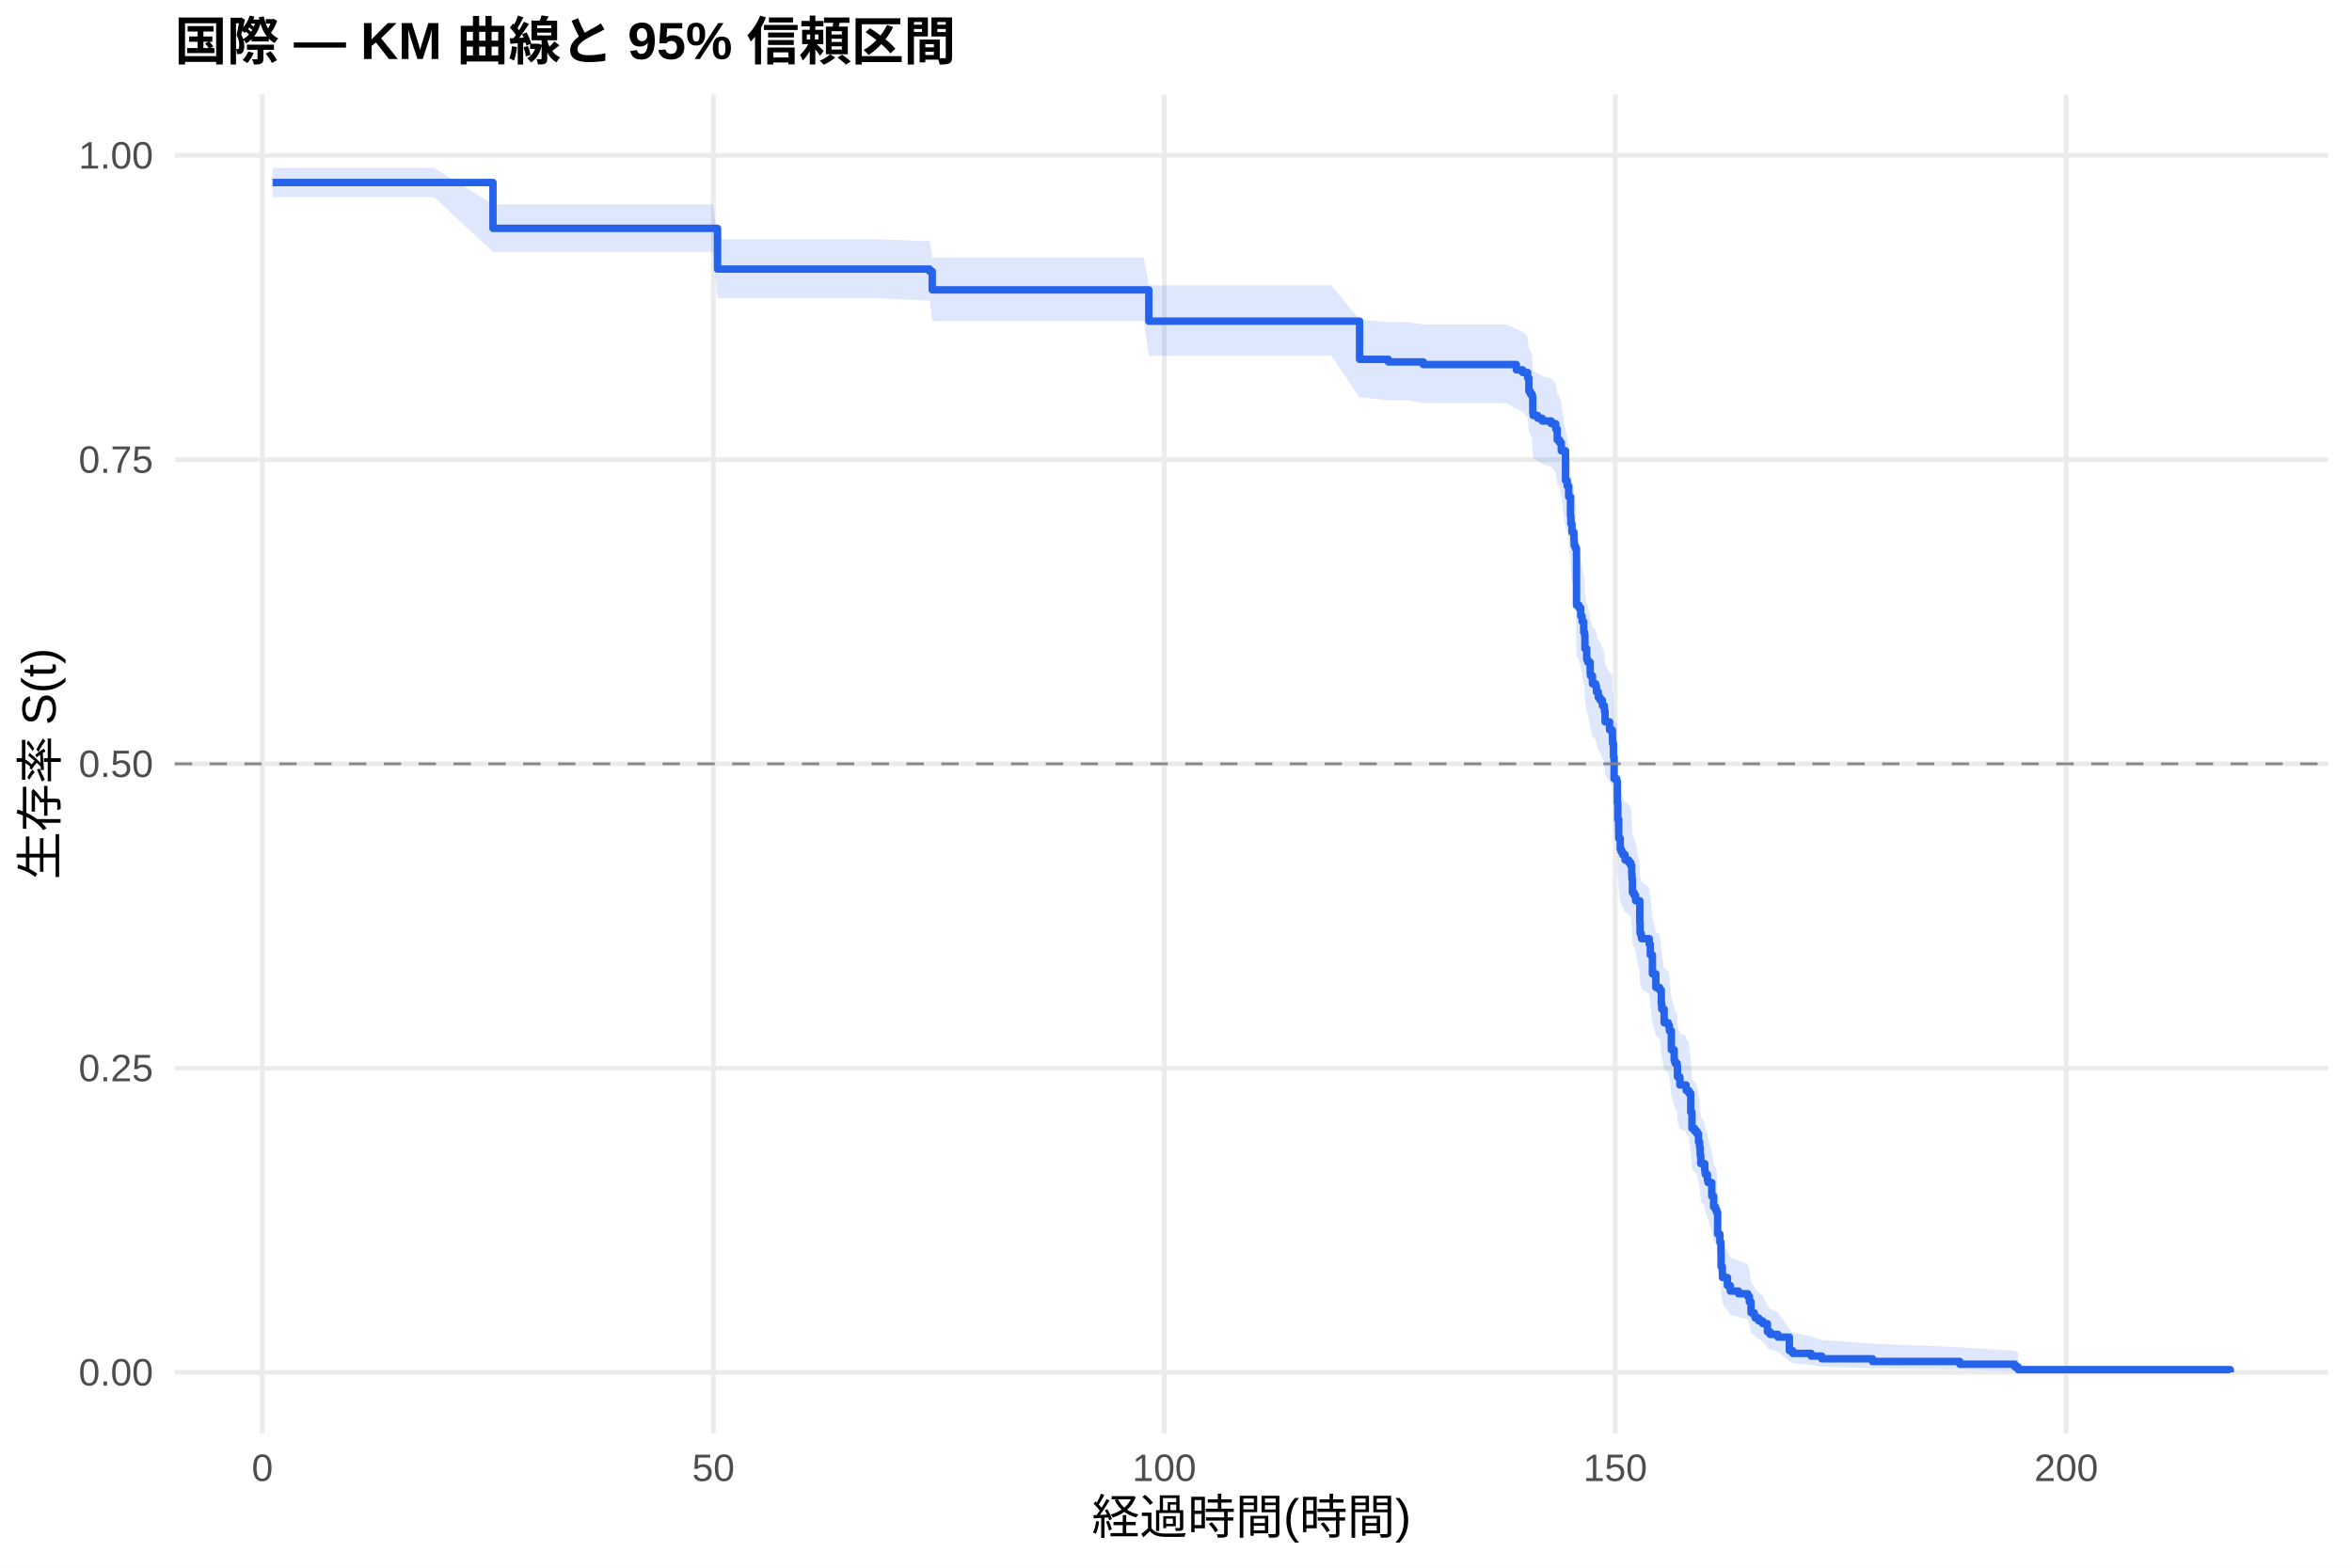
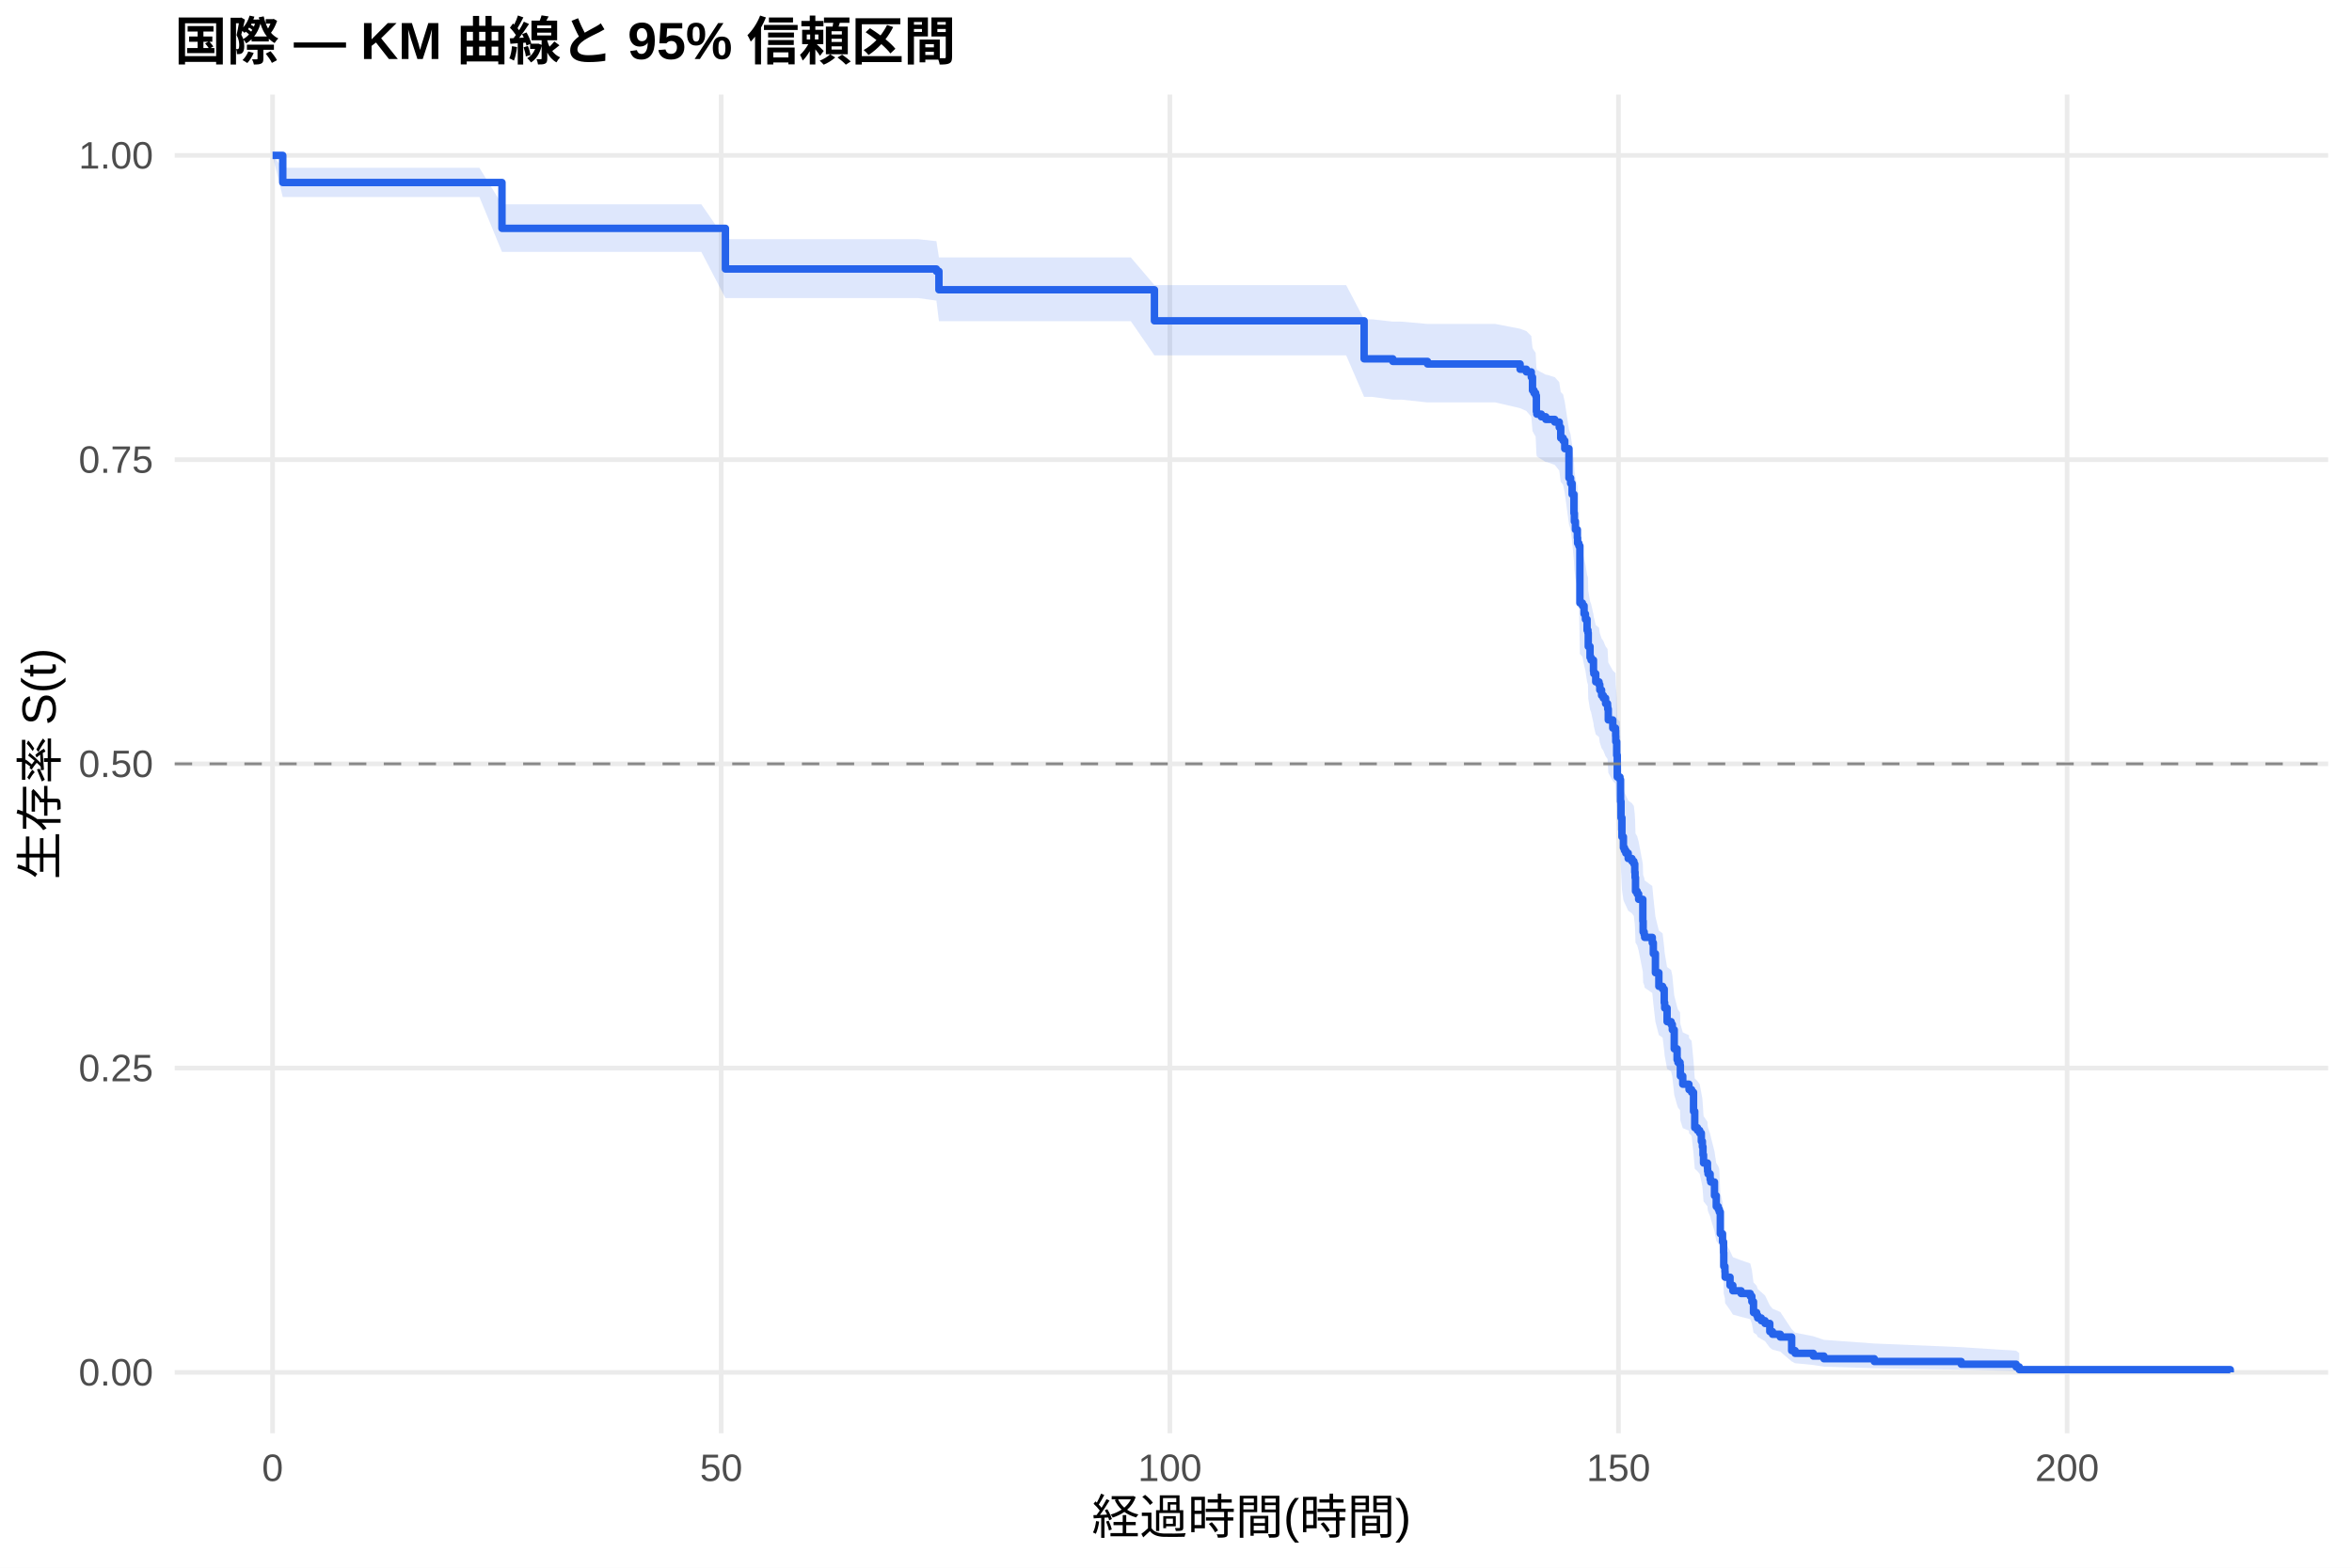
<svg xmlns="http://www.w3.org/2000/svg" width="540.00pt" height="360.00pt" viewBox="0 0 540.00 360.00">
  <g class="svglite">
    <defs>
      <style type="text/css">
    .svglite line, .svglite polyline, .svglite polygon, .svglite path, .svglite rect, .svglite circle {
      fill: none;
      stroke: #000000;
      stroke-linecap: round;
      stroke-linejoin: round;
      stroke-miterlimit: 10.00;
    }
    .svglite text {
      white-space: pre;
    }
    .svglite g.glyphgroup path {
      fill: inherit;
      stroke: none;
    }
  </style>
    </defs>
    <rect width="100%" height="100%" style="stroke: none; fill: #FFFFFF;" />
    <defs>
      <clipPath id="cpMC4wMHw1NDAuMDB8MC4wMHwzNjAuMDA=">
        <rect x="0.00" y="0.00" width="540.00" height="360.00" />
      </clipPath>
    </defs>
    <g clip-path="url(#cpMC4wMHw1NDAuMDB8MC4wMHwzNjAuMDA=)">
      <rect x="0" y="0.00" width="540.00" height="360.00" style="stroke-width: 1.07; stroke: none; fill: #FFFFFF;" />
    </g>
    <defs>
      <clipPath id="cpNDAuMTF8NTM0LjUyfDIxLjcxfDMyOS4xMg==">
        <rect x="40.11" y="21.71" width="494.41" height="307.41" />
      </clipPath>
    </defs>
    <g clip-path="url(#cpNDAuMTF8NTM0LjUyfDIxLjcxfDMyOS4xMg==)">
      <polyline points="40.11,315.14 534.52,315.14 " style="stroke-width: 1.07; stroke: #EBEBEB; stroke-linecap: butt;" />
      <polyline points="40.11,245.28 534.52,245.28 " style="stroke-width: 1.07; stroke: #EBEBEB; stroke-linecap: butt;" />
      <polyline points="40.11,175.41 534.52,175.41 " style="stroke-width: 1.07; stroke: #EBEBEB; stroke-linecap: butt;" />
      <polyline points="40.11,105.55 534.52,105.55 " style="stroke-width: 1.07; stroke: #EBEBEB; stroke-linecap: butt;" />
      <polyline points="40.11,35.68 534.52,35.68 " style="stroke-width: 1.07; stroke: #EBEBEB; stroke-linecap: butt;" />
-       <polyline points="60.24,329.12 60.24,21.71 " style="stroke-width: 1.07; stroke: #EBEBEB; stroke-linecap: butt;" />
-       <polyline points="163.78,329.12 163.78,21.71 " style="stroke-width: 1.07; stroke: #EBEBEB; stroke-linecap: butt;" />
-       <polyline points="267.31,329.12 267.31,21.71 " style="stroke-width: 1.07; stroke: #EBEBEB; stroke-linecap: butt;" />
-       <polyline points="370.85,329.12 370.85,21.71 " style="stroke-width: 1.07; stroke: #EBEBEB; stroke-linecap: butt;" />
-       <polyline points="474.39,329.12 474.39,21.71 " style="stroke-width: 1.07; stroke: #EBEBEB; stroke-linecap: butt;" />
-       <polygon points="62.58,38.54 69.83,38.54 81.94,38.54 99.65,38.54 113.18,46.92 118.60,46.92 134.75,46.92 145.45,46.92 150.87,46.92 163.71,46.92 164.74,54.93 172.96,54.93 184.72,54.93 200.88,54.93 213.44,55.39 214.03,59.13 224.83,59.13 235.04,59.13 244.64,59.13 249.99,59.13 262.62,59.13 263.76,65.53 273.39,65.53 284.40,65.53 299.69,65.53 305.69,65.53 312.15,73.42 312.46,73.42 318.77,73.96 323.12,73.96 326.78,74.50 334.10,74.50 346.00,74.50 348.14,75.61 349.59,76.16 350.73,77.27 351.01,80.06 351.11,80.06 351.35,80.63 351.73,81.20 351.91,84.62 352.01,85.20 353.05,85.77 354.08,86.35 356.15,86.92 357.19,88.07 357.53,90.38 358.08,90.96 358.46,92.70 359.43,99.10 359.81,100.28 360.16,102.62 360.57,106.74 360.67,108.52 360.91,110.29 361.36,112.07 361.43,113.26 361.71,113.85 361.95,126.41 362.54,127.01 362.92,128.82 363.23,130.02 363.61,132.44 363.81,133.04 363.88,136.07 364.30,138.50 364.54,139.10 365.09,141.53 365.16,142.14 365.61,143.97 366.37,144.58 366.54,145.80 366.95,147.02 367.37,147.63 367.89,148.86 368.33,149.47 368.37,150.08 368.51,152.54 369.54,154.38 370.16,154.99 370.20,156.22 370.23,157.45 370.44,160.53 370.58,165.48 371.20,166.10 371.34,171.06 371.44,174.80 371.65,179.17 371.99,181.67 372.23,182.30 372.55,182.92 373.10,184.18 373.96,184.80 374.41,185.43 374.62,187.32 374.69,188.58 374.79,191.72 375.17,192.36 375.51,193.62 376.48,198.68 376.55,201.22 376.79,201.85 376.89,202.49 378.65,203.76 378.90,206.31 379.38,210.77 380.17,213.98 381.04,214.62 381.42,217.83 381.52,219.11 382.07,222.34 383.00,222.98 383.28,224.28 383.73,228.81 384.38,231.41 384.59,232.06 385.07,232.71 385.14,235.32 385.69,237.28 387.11,237.93 387.14,238.59 387.73,239.24 388.18,243.84 388.46,247.80 389.08,248.47 389.59,249.13 389.97,251.12 390.22,252.45 390.35,254.44 390.49,256.45 391.39,257.78 391.42,258.45 391.53,259.13 392.01,260.47 392.15,261.14 393.01,264.51 393.43,267.22 393.87,267.90 394.12,268.58 394.36,274.06 394.88,276.13 395.12,278.90 395.15,282.39 395.43,283.80 395.46,285.21 396.60,287.34 397.26,288.77 399.15,289.49 401.26,290.20 401.64,291.65 402.02,294.57 402.74,295.30 402.99,296.04 403.81,296.78 404.68,297.53 405.78,299.79 406.40,300.55 408.20,301.32 410.82,305.25 411.61,306.06 415.82,306.88 418.28,307.70 429.91,308.54 449.96,309.38 462.62,310.18 463.35,310.73 463.35,315.05 462.62,314.83 449.96,314.54 429.91,314.20 418.28,313.84 415.82,313.46 411.61,313.05 410.82,312.64 408.20,310.41 406.40,309.94 405.78,309.46 404.68,308.02 403.81,307.52 402.99,307.03 402.74,306.53 402.02,306.03 401.64,303.99 401.26,302.96 399.15,302.44 397.26,301.92 396.60,300.87 395.46,299.29 395.43,298.22 395.15,297.15 395.12,294.45 394.88,292.26 394.36,290.61 394.12,286.18 393.87,285.62 393.43,285.06 393.01,282.81 392.15,279.99 392.01,279.42 391.53,278.29 391.42,277.72 391.39,277.15 390.49,276.01 390.35,274.29 390.22,272.57 389.97,271.42 389.59,269.69 389.08,269.12 388.46,268.54 388.18,265.06 387.73,260.99 387.14,260.40 387.11,259.82 385.69,259.23 385.14,257.48 385.07,255.13 384.59,254.54 384.38,253.95 383.73,251.59 383.28,247.45 383.00,246.27 382.07,245.67 381.52,242.70 381.42,241.51 381.04,238.52 380.17,237.92 379.38,234.93 378.90,230.72 378.65,228.31 376.89,227.10 376.79,226.50 376.55,225.89 376.48,223.47 375.51,218.62 375.17,217.40 374.79,216.79 374.69,213.75 374.62,212.53 374.41,210.69 373.96,210.08 373.10,209.47 372.55,208.24 372.23,207.63 371.99,207.02 371.65,204.56 371.44,200.26 371.34,196.56 371.20,191.61 370.58,190.99 370.44,186.02 370.23,182.90 370.20,181.65 370.16,180.40 369.54,179.78 368.51,177.90 368.37,175.40 368.33,174.77 367.89,174.14 367.37,172.89 366.95,172.26 366.54,171.00 366.37,169.75 365.61,169.12 365.16,167.23 365.09,166.59 364.54,164.07 364.30,163.44 363.88,160.91 363.81,157.74 363.61,157.10 363.23,154.56 362.92,153.29 362.54,151.37 361.95,150.74 361.71,137.27 361.43,136.62 361.36,135.33 360.91,133.39 360.67,131.45 360.57,129.50 360.16,124.95 359.81,122.34 359.43,121.03 358.46,113.80 358.08,111.82 357.53,111.16 357.19,108.51 356.15,107.19 354.08,106.52 353.05,105.86 352.01,105.19 351.91,104.52 351.73,100.51 351.35,99.84 351.11,99.17 351.01,99.17 350.73,95.88 349.59,94.56 348.14,93.90 346.00,92.57 334.10,92.57 326.78,92.57 323.12,91.92 318.77,91.92 312.46,91.28 312.15,91.28 305.69,81.71 299.69,81.71 284.40,81.71 273.39,81.71 263.76,81.71 262.62,73.77 249.99,73.77 244.64,73.77 235.04,73.77 224.83,73.77 214.03,73.77 213.44,69.05 200.88,68.46 184.72,68.46 172.96,68.46 164.74,68.46 163.71,57.85 150.87,57.85 145.45,57.85 134.75,57.85 118.60,57.85 113.18,57.85 99.65,45.24 81.94,45.24 69.83,45.24 62.58,45.24 " style="stroke-width: 0.00; stroke: none; stroke-linecap: butt; fill: #2563EB; fill-opacity: 0.15;" />
-       <polyline points="62.58,38.54 69.83,38.54 81.94,38.54 99.65,38.54 113.18,46.92 118.60,46.92 134.75,46.92 145.45,46.92 150.87,46.92 163.71,46.92 164.74,54.93 172.96,54.93 184.72,54.93 200.88,54.93 213.44,55.39 214.03,59.13 224.83,59.13 235.04,59.13 244.64,59.13 249.99,59.13 262.62,59.13 263.76,65.53 273.39,65.53 284.40,65.53 299.69,65.53 305.69,65.53 312.15,73.42 312.46,73.42 318.77,73.96 323.12,73.96 326.78,74.50 334.10,74.50 346.00,74.50 348.14,75.61 349.59,76.16 350.73,77.27 351.01,80.06 351.11,80.06 351.35,80.63 351.73,81.20 351.91,84.62 352.01,85.20 353.05,85.77 354.08,86.35 356.15,86.92 357.19,88.07 357.53,90.38 358.08,90.96 358.46,92.70 359.43,99.10 359.81,100.28 360.16,102.62 360.57,106.74 360.67,108.52 360.91,110.29 361.36,112.07 361.43,113.26 361.71,113.85 361.95,126.41 362.54,127.01 362.92,128.82 363.23,130.02 363.61,132.44 363.81,133.04 363.88,136.07 364.30,138.50 364.54,139.10 365.09,141.53 365.16,142.14 365.61,143.97 366.37,144.58 366.54,145.80 366.95,147.02 367.37,147.63 367.89,148.86 368.33,149.47 368.37,150.08 368.51,152.54 369.54,154.38 370.16,154.99 370.20,156.22 370.23,157.45 370.44,160.53 370.58,165.48 371.20,166.10 371.34,171.06 371.44,174.80 371.65,179.17 371.99,181.67 372.23,182.30 372.55,182.92 373.10,184.18 373.96,184.80 374.41,185.43 374.62,187.32 374.69,188.58 374.79,191.72 375.17,192.36 375.51,193.62 376.48,198.68 376.55,201.22 376.79,201.85 376.89,202.49 378.65,203.76 378.90,206.31 379.38,210.77 380.17,213.98 381.04,214.62 381.42,217.83 381.52,219.11 382.07,222.34 383.00,222.98 383.28,224.28 383.73,228.81 384.38,231.41 384.59,232.06 385.07,232.71 385.14,235.32 385.69,237.28 387.11,237.93 387.14,238.59 387.73,239.24 388.18,243.84 388.46,247.80 389.08,248.47 389.59,249.13 389.97,251.12 390.22,252.45 390.35,254.44 390.49,256.45 391.39,257.78 391.42,258.45 391.53,259.13 392.01,260.47 392.15,261.14 393.01,264.51 393.43,267.22 393.87,267.90 394.12,268.58 394.36,274.06 394.88,276.13 395.12,278.90 395.15,282.39 395.43,283.80 395.46,285.21 396.60,287.34 397.26,288.77 399.15,289.49 401.26,290.20 401.64,291.65 402.02,294.57 402.74,295.30 402.99,296.04 403.81,296.78 404.68,297.53 405.78,299.79 406.40,300.55 408.20,301.32 410.82,305.25 411.61,306.06 415.82,306.88 418.28,307.70 429.91,308.54 449.96,309.38 462.62,310.18 463.35,310.73 " style="stroke-width: 1.07; stroke: none; stroke-linecap: butt;" />
-       <polyline points="463.35,315.05 462.62,314.83 449.96,314.54 429.91,314.20 418.28,313.84 415.82,313.46 411.61,313.05 410.82,312.64 408.20,310.41 406.40,309.94 405.78,309.46 404.68,308.02 403.81,307.52 402.99,307.03 402.74,306.53 402.02,306.03 401.64,303.99 401.26,302.96 399.15,302.44 397.26,301.92 396.60,300.87 395.46,299.29 395.43,298.22 395.15,297.15 395.12,294.45 394.88,292.26 394.36,290.61 394.12,286.18 393.87,285.62 393.43,285.06 393.01,282.81 392.15,279.99 392.01,279.42 391.53,278.29 391.42,277.72 391.39,277.15 390.49,276.01 390.35,274.29 390.22,272.57 389.97,271.42 389.59,269.69 389.08,269.12 388.46,268.54 388.18,265.06 387.73,260.99 387.14,260.40 387.11,259.82 385.69,259.23 385.14,257.48 385.07,255.13 384.59,254.54 384.38,253.95 383.73,251.59 383.28,247.45 383.00,246.27 382.07,245.67 381.52,242.70 381.42,241.51 381.04,238.52 380.17,237.92 379.38,234.93 378.90,230.72 378.65,228.31 376.89,227.10 376.79,226.50 376.55,225.89 376.48,223.47 375.51,218.62 375.17,217.40 374.79,216.79 374.69,213.75 374.62,212.53 374.41,210.69 373.96,210.08 373.10,209.47 372.55,208.24 372.23,207.63 371.99,207.02 371.65,204.56 371.44,200.26 371.34,196.56 371.20,191.61 370.58,190.99 370.44,186.02 370.23,182.90 370.20,181.65 370.16,180.40 369.54,179.78 368.51,177.90 368.37,175.40 368.33,174.77 367.89,174.14 367.37,172.89 366.95,172.26 366.54,171.00 366.37,169.75 365.61,169.12 365.16,167.23 365.09,166.59 364.54,164.07 364.30,163.44 363.88,160.91 363.81,157.74 363.61,157.10 363.23,154.56 362.92,153.29 362.54,151.37 361.95,150.74 361.71,137.27 361.43,136.62 361.36,135.33 360.91,133.39 360.67,131.45 360.57,129.50 360.16,124.95 359.81,122.34 359.43,121.03 358.46,113.80 358.08,111.82 357.53,111.16 357.19,108.51 356.15,107.19 354.08,106.52 353.05,105.86 352.01,105.19 351.91,104.52 351.73,100.51 351.35,99.84 351.11,99.17 351.01,99.17 350.73,95.88 349.59,94.56 348.14,93.90 346.00,92.57 334.10,92.57 326.78,92.57 323.12,91.92 318.77,91.92 312.46,91.28 312.15,91.28 305.69,81.71 299.69,81.71 284.40,81.71 273.39,81.71 263.76,81.71 262.62,73.77 249.99,73.77 244.64,73.77 235.04,73.77 224.83,73.77 214.03,73.77 213.44,69.05 200.88,68.46 184.72,68.46 172.96,68.46 164.74,68.46 163.71,57.85 150.87,57.85 145.45,57.85 134.75,57.85 118.60,57.85 113.18,57.85 99.65,45.24 81.94,45.24 69.83,45.24 62.58,45.24 " style="stroke-width: 1.07; stroke: none; stroke-linecap: butt;" />
-       <polyline points="62.58,41.91 69.83,41.91 69.83,41.91 81.94,41.91 81.94,41.91 99.65,41.91 99.65,41.91 113.18,41.91 113.18,52.44 118.60,52.44 118.60,52.44 134.75,52.44 134.75,52.44 145.45,52.44 145.45,52.44 150.87,52.44 150.87,52.44 163.71,52.44 163.71,52.44 164.74,52.44 164.74,61.79 172.96,61.79 172.96,61.79 184.72,61.79 184.72,61.79 200.88,61.79 200.88,61.79 213.44,61.79 213.44,62.32 214.03,62.32 214.03,66.56 224.83,66.56 224.83,66.56 235.04,66.56 235.04,66.56 244.64,66.56 244.64,66.56 249.99,66.56 249.99,66.56 262.62,66.56 262.62,66.56 263.76,66.56 263.76,73.75 273.39,73.75 273.39,73.75 284.40,73.75 284.40,73.75 299.69,73.75 299.69,73.75 305.69,73.75 305.69,73.75 312.15,73.75 312.15,82.52 312.46,82.52 312.46,82.52 318.77,82.52 318.77,83.11 323.12,83.11 323.12,83.11 326.78,83.11 326.78,83.71 334.10,83.71 334.10,83.71 346.00,83.71 346.00,83.71 348.14,83.71 348.14,84.93 349.59,84.93 349.59,85.54 350.73,85.54 350.73,86.77 351.01,86.77 351.01,89.82 351.11,89.82 351.11,89.82 351.35,89.82 351.35,90.44 351.73,90.44 351.73,91.06 351.91,91.06 351.91,94.80 352.01,94.80 352.01,95.42 353.05,95.42 353.05,96.04 354.08,96.04 354.08,96.67 356.15,96.67 356.15,97.29 357.19,97.29 357.19,98.53 357.53,98.53 357.53,101.02 358.08,101.02 358.08,101.65 358.46,101.65 358.46,103.51 359.43,103.51 359.43,110.36 359.81,110.36 359.81,111.60 360.16,111.60 360.16,114.09 360.57,114.09 360.57,118.45 360.67,118.45 360.67,120.32 360.91,120.32 360.91,122.19 361.36,122.19 361.36,124.05 361.43,124.05 361.43,125.30 361.71,125.30 361.71,125.92 361.95,125.92 361.95,138.99 362.54,138.99 362.54,139.61 362.92,139.61 362.92,141.48 363.23,141.48 363.23,142.73 363.61,142.73 363.61,145.22 363.81,145.22 363.81,145.84 363.88,145.84 363.88,148.95 364.30,148.95 364.30,151.44 364.54,151.44 364.54,152.06 365.09,152.06 365.09,154.55 365.16,154.55 365.16,155.18 365.61,155.18 365.61,157.04 366.37,157.04 366.37,157.67 366.54,157.67 366.54,158.91 366.95,158.91 366.95,160.15 367.37,160.15 367.37,160.78 367.89,160.78 367.89,162.02 368.33,162.02 368.33,162.64 368.37,162.64 368.37,163.27 368.51,163.27 368.51,165.76 369.54,165.76 369.54,167.62 370.16,167.62 370.16,168.25 370.20,168.25 370.20,169.49 370.23,169.49 370.23,170.74 370.44,170.74 370.44,173.85 370.58,173.85 370.58,178.83 371.20,178.83 371.20,179.45 371.34,179.45 371.34,184.43 371.44,184.43 371.44,188.16 371.65,188.16 371.65,192.52 371.99,192.52 371.99,195.01 372.23,195.01 372.23,195.63 372.55,195.63 372.55,196.26 373.10,196.26 373.10,197.50 373.96,197.50 373.96,198.12 374.41,198.12 374.41,198.75 374.62,198.75 374.62,200.61 374.69,200.61 374.69,201.86 374.79,201.86 374.79,204.97 375.17,204.97 375.17,205.59 375.51,205.59 375.51,206.84 376.48,206.84 376.48,211.82 376.55,211.82 376.55,214.31 376.79,214.31 376.79,214.93 376.89,214.93 376.89,215.55 378.65,215.55 378.65,216.80 378.90,216.80 378.90,219.29 379.38,219.29 379.38,223.64 380.17,223.64 380.17,226.76 381.04,226.76 381.04,227.38 381.42,227.38 381.42,230.49 381.52,230.49 381.52,231.74 382.07,231.74 382.07,234.85 383.00,234.85 383.00,235.47 383.28,235.47 383.28,236.72 383.73,236.72 383.73,241.07 384.38,241.07 384.38,243.56 384.59,243.56 384.59,244.18 385.07,244.18 385.07,244.81 385.14,244.81 385.14,247.30 385.69,247.30 385.69,249.16 387.11,249.16 387.11,249.79 387.14,249.79 387.14,250.41 387.73,250.41 387.73,251.03 388.18,251.03 388.18,255.39 388.46,255.39 388.46,259.12 389.08,259.12 389.08,259.75 389.59,259.75 389.59,260.37 389.97,260.37 389.97,262.24 390.22,262.24 390.22,263.48 390.35,263.48 390.35,265.35 390.49,265.35 390.49,267.21 391.39,267.21 391.39,268.46 391.42,268.46 391.42,269.08 391.53,269.08 391.53,269.70 392.01,269.70 392.01,270.95 392.15,270.95 392.15,271.57 393.01,271.57 393.01,274.68 393.43,274.68 393.43,277.17 393.87,277.17 393.87,277.80 394.12,277.80 394.12,278.42 394.36,278.42 394.36,283.40 394.88,283.40 394.88,285.27 395.12,285.27 395.12,287.76 395.15,287.76 395.15,290.87 395.43,290.87 395.43,292.11 395.46,292.11 395.46,293.36 396.60,293.36 396.60,295.22 397.26,295.22 397.26,296.47 399.15,296.47 399.15,297.09 401.26,297.09 401.26,297.71 401.64,297.71 401.64,298.96 402.02,298.96 402.02,301.45 402.74,301.45 402.74,302.07 402.99,302.07 402.99,302.69 403.81,302.69 403.81,303.32 404.68,303.32 404.68,303.94 405.78,303.94 405.78,305.81 406.40,305.81 406.40,306.43 408.20,306.43 408.20,307.05 410.82,307.05 410.82,310.16 411.61,310.16 411.61,310.79 415.82,310.79 415.82,311.41 418.28,311.41 418.28,312.03 429.91,312.03 429.91,312.65 449.96,312.65 449.96,313.28 462.62,313.28 462.62,313.90 463.35,313.90 463.35,314.52 512.05,314.52 512.05,315.14 " style="stroke-width: 1.71; stroke: #2563EB; stroke-linecap: butt;" />
+       <polyline points="62.58,329.12 62.58,21.71 " style="stroke-width: 1.07; stroke: #EBEBEB; stroke-linecap: butt;" />
+       <polyline points="165.58,329.12 165.58,21.71 " style="stroke-width: 1.07; stroke: #EBEBEB; stroke-linecap: butt;" />
+       <polyline points="268.59,329.12 268.59,21.71 " style="stroke-width: 1.07; stroke: #EBEBEB; stroke-linecap: butt;" />
+       <polyline points="371.59,329.12 371.59,21.71 " style="stroke-width: 1.07; stroke: #EBEBEB; stroke-linecap: butt;" />
+       <polyline points="474.59,329.12 474.59,21.71 " style="stroke-width: 1.07; stroke: #EBEBEB; stroke-linecap: butt;" />
+       <polygon points="62.58,35.68 64.92,38.54 80.40,38.54 92.45,38.54 110.07,38.54 115.25,46.92 128.92,46.92 144.98,46.92 155.63,46.92 161.02,46.92 166.55,54.92 173.79,54.92 182.99,54.92 194.70,54.92 210.77,54.92 214.99,55.38 215.57,59.11 234.60,59.11 244.76,59.11 254.30,59.11 259.62,59.11 265.05,65.47 272.19,65.47 282.90,65.47 293.86,65.47 309.07,65.47 313.19,73.32 315.04,73.32 319.78,73.86 321.77,73.86 327.74,74.39 332.38,74.39 343.30,74.39 349.00,75.49 350.44,76.04 351.57,77.15 351.85,79.91 352.19,80.47 352.57,81.02 352.74,84.37 352.84,84.93 353.87,85.49 354.90,86.05 355.14,86.05 356.96,86.62 357.99,87.75 358.33,90.02 358.88,90.59 359.26,92.30 360.22,98.59 360.60,99.77 360.94,102.12 361.36,106.24 361.46,108.02 361.70,109.79 362.15,111.58 362.21,112.76 362.49,113.36 362.73,125.94 363.31,126.54 363.69,128.35 364.00,129.56 364.38,131.98 364.58,132.58 364.65,135.62 365.06,138.05 365.30,138.66 365.85,141.09 365.92,141.70 366.37,143.53 367.12,144.14 367.30,145.37 367.71,146.59 368.12,147.20 368.63,148.43 369.08,149.04 369.12,149.66 369.25,152.12 370.28,153.96 370.90,154.58 370.94,155.81 370.97,157.04 371.18,160.13 371.31,165.09 371.93,165.71 372.07,170.68 372.17,174.43 372.38,178.81 372.72,181.32 372.96,181.94 373.27,182.57 373.82,183.83 374.68,184.46 375.12,185.09 375.33,186.98 375.40,188.24 375.50,191.39 375.88,192.03 376.22,193.29 377.18,198.37 377.25,200.91 377.49,201.55 377.60,202.18 379.35,203.46 379.59,206.01 380.07,210.49 380.86,213.70 381.72,214.34 382.09,217.56 382.20,218.85 382.75,222.08 383.67,222.73 383.95,224.03 384.39,228.57 385.05,231.18 385.25,231.83 385.73,232.48 385.80,235.10 386.35,237.07 387.76,237.72 387.79,238.38 388.38,239.03 388.82,243.65 389.10,247.62 389.72,248.28 390.23,248.94 390.61,250.94 390.85,252.27 390.99,254.27 391.12,256.28 392.02,257.62 392.05,258.30 392.15,258.97 392.63,260.32 392.77,260.99 393.63,264.37 394.04,267.09 394.49,267.77 394.73,268.45 394.97,273.94 395.48,276.02 395.72,278.80 395.76,282.30 396.03,283.71 396.07,285.12 397.20,287.26 397.85,288.69 399.74,289.41 401.84,290.13 402.21,291.58 402.59,294.51 403.31,295.25 403.55,295.99 404.38,296.73 405.23,297.48 406.33,299.75 406.95,300.51 408.74,301.28 411.35,305.22 412.14,306.03 416.32,306.85 418.76,307.68 430.33,308.52 450.28,309.36 462.88,310.17 463.60,310.72 463.60,315.05 462.88,314.83 450.28,314.54 430.33,314.20 418.76,313.84 416.32,313.45 412.14,313.05 411.35,312.63 408.74,310.39 406.95,309.92 406.33,309.45 405.23,307.99 404.38,307.50 403.55,307.00 403.31,306.50 402.59,306.00 402.21,303.96 401.84,302.93 399.74,302.40 397.85,301.88 397.20,300.83 396.07,299.24 396.03,298.17 395.76,297.09 395.72,294.38 395.48,292.19 394.97,290.54 394.73,286.09 394.49,285.53 394.04,284.96 393.63,282.71 392.77,279.88 392.63,279.31 392.15,278.17 392.05,277.60 392.02,277.03 391.12,275.89 390.99,274.17 390.85,272.44 390.61,271.29 390.23,269.55 389.72,268.97 389.10,268.39 388.82,264.91 388.38,260.82 387.79,260.23 387.76,259.65 386.35,259.06 385.80,257.30 385.73,254.94 385.25,254.35 385.05,253.76 384.39,251.39 383.95,247.24 383.67,246.05 382.75,245.45 382.20,242.47 382.09,241.27 381.72,238.28 380.86,237.68 380.07,234.67 379.59,230.45 379.35,228.03 377.60,226.82 377.49,226.21 377.25,225.61 377.18,223.18 376.22,218.31 375.88,217.09 375.50,216.48 375.40,213.42 375.33,212.19 375.12,210.36 374.68,209.74 373.82,209.13 373.27,207.90 372.96,207.28 372.72,206.67 372.38,204.20 372.17,199.88 372.07,196.17 371.93,191.20 371.31,190.58 371.18,185.59 370.97,182.46 370.94,181.21 370.90,179.96 370.28,179.33 369.25,177.45 369.12,174.93 369.08,174.30 368.63,173.67 368.12,172.41 367.71,171.78 367.30,170.52 367.12,169.26 366.37,168.63 365.92,166.73 365.85,166.10 365.30,163.56 365.06,162.93 364.65,160.39 364.58,157.20 364.38,156.57 364.00,154.01 363.69,152.74 363.31,150.82 362.73,150.18 362.49,136.65 362.21,136.00 362.15,134.71 361.70,132.76 361.46,130.81 361.36,128.85 360.94,124.28 360.60,121.66 360.22,120.34 359.26,113.25 358.88,111.31 358.33,110.66 357.99,108.06 356.96,106.76 355.14,106.10 354.90,106.10 353.87,105.46 352.84,104.81 352.74,104.16 352.57,100.27 352.19,99.62 351.85,98.96 351.57,95.70 350.44,94.38 349.00,93.73 343.30,92.41 332.38,92.41 327.74,92.41 321.77,91.77 319.78,91.77 315.04,91.14 313.19,91.14 309.07,81.61 293.86,81.61 282.90,81.61 272.19,81.61 265.05,81.61 259.62,73.75 254.30,73.75 244.76,73.75 234.60,73.75 215.57,73.75 214.99,69.03 210.77,68.44 194.70,68.44 182.99,68.44 173.79,68.44 166.55,68.44 161.02,57.85 155.63,57.85 144.98,57.85 128.92,57.85 115.25,57.85 110.07,45.24 92.45,45.24 80.40,45.24 64.92,45.24 62.58,35.68 " style="stroke-width: 0.00; stroke: none; stroke-linecap: butt; fill: #2563EB; fill-opacity: 0.15;" />
+       <polyline points="62.58,35.68 64.92,38.54 80.40,38.54 92.45,38.54 110.07,38.54 115.25,46.92 128.92,46.92 144.98,46.92 155.63,46.92 161.02,46.92 166.55,54.92 173.79,54.92 182.99,54.92 194.70,54.92 210.77,54.92 214.99,55.38 215.57,59.11 234.60,59.11 244.76,59.11 254.30,59.11 259.62,59.11 265.05,65.47 272.19,65.47 282.90,65.47 293.86,65.47 309.07,65.47 313.19,73.32 315.04,73.32 319.78,73.86 321.77,73.86 327.74,74.39 332.38,74.39 343.30,74.39 349.00,75.49 350.44,76.04 351.57,77.15 351.85,79.91 352.19,80.47 352.57,81.02 352.74,84.37 352.84,84.93 353.87,85.49 354.90,86.05 355.14,86.05 356.96,86.62 357.99,87.75 358.33,90.02 358.88,90.59 359.26,92.30 360.22,98.59 360.60,99.77 360.94,102.12 361.36,106.24 361.46,108.02 361.70,109.79 362.15,111.58 362.21,112.76 362.49,113.36 362.73,125.94 363.31,126.54 363.69,128.35 364.00,129.56 364.38,131.98 364.58,132.58 364.65,135.62 365.06,138.05 365.30,138.66 365.85,141.09 365.92,141.70 366.37,143.53 367.12,144.14 367.30,145.37 367.71,146.59 368.12,147.20 368.63,148.43 369.08,149.04 369.12,149.66 369.25,152.12 370.28,153.96 370.90,154.58 370.94,155.81 370.97,157.04 371.18,160.13 371.31,165.09 371.93,165.71 372.07,170.68 372.17,174.43 372.38,178.81 372.72,181.32 372.96,181.94 373.27,182.57 373.82,183.83 374.68,184.46 375.12,185.09 375.33,186.98 375.40,188.24 375.50,191.39 375.88,192.03 376.22,193.29 377.18,198.37 377.25,200.91 377.49,201.55 377.60,202.18 379.35,203.46 379.59,206.01 380.07,210.49 380.86,213.70 381.72,214.34 382.09,217.56 382.20,218.85 382.75,222.08 383.67,222.73 383.95,224.03 384.39,228.57 385.05,231.18 385.25,231.83 385.73,232.48 385.80,235.10 386.35,237.07 387.76,237.72 387.79,238.38 388.38,239.03 388.82,243.65 389.10,247.62 389.72,248.28 390.23,248.94 390.61,250.94 390.85,252.27 390.99,254.27 391.12,256.28 392.02,257.62 392.05,258.30 392.15,258.97 392.63,260.32 392.77,260.99 393.63,264.37 394.04,267.09 394.49,267.77 394.73,268.45 394.97,273.94 395.48,276.02 395.72,278.80 395.76,282.30 396.03,283.71 396.07,285.12 397.20,287.26 397.85,288.69 399.74,289.41 401.84,290.13 402.21,291.58 402.59,294.51 403.31,295.25 403.55,295.99 404.38,296.73 405.23,297.48 406.33,299.75 406.95,300.51 408.74,301.28 411.35,305.22 412.14,306.03 416.32,306.85 418.76,307.68 430.33,308.52 450.28,309.36 462.88,310.17 463.60,310.72 " style="stroke-width: 1.07; stroke: none; stroke-linecap: butt;" />
+       <polyline points="463.60,315.05 462.88,314.83 450.28,314.54 430.33,314.20 418.76,313.84 416.32,313.45 412.14,313.05 411.35,312.63 408.74,310.39 406.95,309.92 406.33,309.45 405.23,307.99 404.38,307.50 403.55,307.00 403.31,306.50 402.59,306.00 402.21,303.96 401.84,302.93 399.74,302.40 397.85,301.88 397.20,300.83 396.07,299.24 396.03,298.17 395.76,297.09 395.72,294.38 395.48,292.19 394.97,290.54 394.73,286.09 394.49,285.53 394.04,284.96 393.63,282.71 392.77,279.88 392.63,279.31 392.15,278.17 392.05,277.60 392.02,277.03 391.12,275.89 390.99,274.17 390.85,272.44 390.61,271.29 390.23,269.55 389.72,268.97 389.10,268.39 388.82,264.91 388.38,260.82 387.79,260.23 387.76,259.65 386.35,259.06 385.80,257.30 385.73,254.94 385.25,254.35 385.05,253.76 384.39,251.39 383.95,247.24 383.67,246.05 382.75,245.45 382.20,242.47 382.09,241.27 381.72,238.28 380.86,237.68 380.07,234.67 379.59,230.45 379.35,228.03 377.60,226.82 377.49,226.21 377.25,225.61 377.18,223.18 376.22,218.31 375.88,217.09 375.50,216.48 375.40,213.42 375.33,212.19 375.12,210.36 374.68,209.74 373.82,209.13 373.27,207.90 372.96,207.28 372.72,206.67 372.38,204.20 372.17,199.88 372.07,196.17 371.93,191.20 371.31,190.58 371.18,185.59 370.97,182.46 370.94,181.21 370.90,179.96 370.28,179.33 369.25,177.45 369.12,174.93 369.08,174.30 368.63,173.67 368.12,172.41 367.71,171.78 367.30,170.52 367.12,169.26 366.37,168.63 365.92,166.73 365.85,166.10 365.30,163.56 365.06,162.93 364.65,160.39 364.58,157.20 364.38,156.57 364.00,154.01 363.69,152.74 363.31,150.82 362.73,150.18 362.49,136.65 362.21,136.00 362.15,134.71 361.70,132.76 361.46,130.81 361.36,128.85 360.94,124.28 360.60,121.66 360.22,120.34 359.26,113.25 358.88,111.31 358.33,110.66 357.99,108.06 356.96,106.76 355.14,106.10 354.90,106.10 353.87,105.46 352.84,104.81 352.74,104.16 352.57,100.27 352.19,99.62 351.85,98.96 351.57,95.70 350.44,94.38 349.00,93.73 343.30,92.41 332.38,92.41 327.74,92.41 321.77,91.77 319.78,91.77 315.04,91.14 313.19,91.14 309.07,81.61 293.86,81.61 282.90,81.61 272.19,81.61 265.05,81.61 259.62,73.75 254.30,73.75 244.76,73.75 234.60,73.75 215.57,73.75 214.99,69.03 210.77,68.44 194.70,68.44 182.99,68.44 173.79,68.44 166.55,68.44 161.02,57.85 155.63,57.85 144.98,57.85 128.92,57.85 115.25,57.85 110.07,45.24 92.45,45.24 80.40,45.24 64.92,45.24 62.58,35.68 " style="stroke-width: 1.07; stroke: none; stroke-linecap: butt;" />
+       <polyline points="62.58,35.68 64.92,35.68 64.92,41.91 80.40,41.91 80.40,41.91 92.45,41.91 92.45,41.91 110.07,41.91 110.07,41.91 115.25,41.91 115.25,52.44 128.92,52.44 128.92,52.44 144.98,52.44 144.98,52.44 155.63,52.44 155.63,52.44 161.02,52.44 161.02,52.44 166.55,52.44 166.55,61.77 173.79,61.77 173.79,61.77 182.99,61.77 182.99,61.77 194.70,61.77 194.70,61.77 210.77,61.77 210.77,61.77 214.99,61.77 214.99,62.30 215.57,62.30 215.57,66.54 234.60,66.54 234.60,66.54 244.76,66.54 244.76,66.54 254.30,66.54 254.30,66.54 259.62,66.54 259.62,66.54 265.05,66.54 265.05,73.67 272.19,73.67 272.19,73.67 282.90,73.67 282.90,73.67 293.86,73.67 293.86,73.67 309.07,73.67 309.07,73.67 313.19,73.67 313.19,82.40 315.04,82.40 315.04,82.40 319.78,82.40 319.78,82.99 321.77,82.99 321.77,82.99 327.74,82.99 327.74,83.58 332.38,83.58 332.38,83.58 343.30,83.58 343.30,83.58 349.00,83.58 349.00,84.79 350.44,84.79 350.44,85.40 351.57,85.40 351.57,86.61 351.85,86.61 351.85,89.64 352.19,89.64 352.19,90.25 352.57,90.25 352.57,90.85 352.74,90.85 352.74,94.49 352.84,94.49 352.84,95.10 353.87,95.10 353.87,95.70 354.90,95.70 354.90,96.31 355.14,96.31 355.14,96.31 356.96,96.31 356.96,96.92 357.99,96.92 357.99,98.14 358.33,98.14 358.33,100.59 358.88,100.59 358.88,101.20 359.26,101.20 359.26,103.03 360.22,103.03 360.22,109.76 360.60,109.76 360.60,111.00 360.94,111.00 360.94,113.50 361.36,113.50 361.36,117.87 361.46,117.87 361.46,119.74 361.70,119.74 361.70,121.62 362.15,121.62 362.15,123.49 362.21,123.49 362.21,124.74 362.49,124.74 362.49,125.36 362.73,125.36 362.73,138.47 363.31,138.47 363.31,139.10 363.69,139.10 363.69,140.97 364.00,140.97 364.00,142.22 364.38,142.22 364.38,144.72 364.58,144.72 364.58,145.34 364.65,145.34 364.65,148.46 365.06,148.46 365.06,150.96 365.30,150.96 365.30,151.58 365.85,151.58 365.85,154.08 365.92,154.08 365.92,154.70 366.37,154.70 366.37,156.58 367.12,156.58 367.12,157.20 367.30,157.20 367.30,158.45 367.71,158.45 367.71,159.70 368.12,159.70 368.12,160.32 368.63,160.32 368.63,161.57 369.08,161.57 369.08,162.19 369.12,162.19 369.12,162.82 369.25,162.82 369.25,165.32 370.28,165.32 370.28,167.19 370.90,167.19 370.90,167.81 370.94,167.81 370.94,169.06 370.97,169.06 370.97,170.31 371.18,170.31 371.18,173.43 371.31,173.43 371.31,178.43 371.93,178.43 371.93,179.05 372.07,179.05 372.07,184.04 372.17,184.04 372.17,187.79 372.38,187.79 372.38,192.16 372.72,192.16 372.72,194.66 372.96,194.66 372.96,195.28 373.27,195.28 373.27,195.91 373.82,195.91 373.82,197.15 374.68,197.15 374.68,197.78 375.12,197.78 375.12,198.40 375.33,198.40 375.33,200.28 375.40,200.28 375.40,201.52 375.50,201.52 375.50,204.65 375.88,204.65 375.88,205.27 376.22,205.27 376.22,206.52 377.18,206.52 377.18,211.51 377.25,211.51 377.25,214.01 377.49,214.01 377.49,214.63 377.60,214.63 377.60,215.26 379.35,215.26 379.35,216.51 379.59,216.51 379.59,219.00 380.07,219.00 380.07,223.37 380.86,223.37 380.86,226.50 381.72,226.50 381.72,227.12 382.09,227.12 382.09,230.24 382.20,230.24 382.20,231.49 382.75,231.49 382.75,234.61 383.67,234.61 383.67,235.24 383.95,235.24 383.95,236.48 384.39,236.48 384.39,240.85 385.05,240.85 385.05,243.35 385.25,243.35 385.25,243.98 385.73,243.98 385.73,244.60 385.80,244.60 385.80,247.10 386.35,247.10 386.35,248.97 387.76,248.97 387.76,249.59 387.79,249.59 387.79,250.22 388.38,250.22 388.38,250.84 388.82,250.84 388.82,255.21 389.10,255.21 389.10,258.96 389.72,258.96 389.72,259.58 390.23,259.58 390.23,260.21 390.61,260.21 390.61,262.08 390.85,262.08 390.85,263.33 390.99,263.33 390.99,265.20 391.12,265.20 391.12,267.07 392.02,267.07 392.02,268.32 392.05,268.32 392.05,268.95 392.15,268.95 392.15,269.57 392.63,269.57 392.63,270.82 392.77,270.82 392.77,271.44 393.63,271.44 393.63,274.56 394.04,274.56 394.04,277.06 394.49,277.06 394.49,277.69 394.73,277.69 394.73,278.31 394.97,278.31 394.97,283.30 395.48,283.30 395.48,285.18 395.72,285.18 395.72,287.67 395.76,287.67 395.76,290.80 396.03,290.80 396.03,292.04 396.07,292.04 396.07,293.29 397.20,293.29 397.20,295.17 397.85,295.17 397.85,296.41 399.74,296.41 399.74,297.04 401.84,297.04 401.84,297.66 402.21,297.66 402.21,298.91 402.59,298.91 402.59,301.41 403.31,301.41 403.31,302.03 403.55,302.03 403.55,302.66 404.38,302.66 404.38,303.28 405.23,303.28 405.23,303.91 406.33,303.91 406.33,305.78 406.95,305.78 406.95,306.40 408.74,306.40 408.74,307.03 411.35,307.03 411.35,310.15 412.14,310.15 412.14,310.77 416.32,310.77 416.32,311.40 418.76,311.40 418.76,312.02 430.33,312.02 430.33,312.65 450.28,312.65 450.28,313.27 462.88,313.27 462.88,313.89 463.60,313.89 463.60,314.52 512.05,314.52 512.05,315.14 " style="stroke-width: 1.71; stroke: #2563EB; stroke-linecap: butt;" />
      <line x1="40.11" y1="175.41" x2="534.52" y2="175.41" style="stroke-width: 0.64; stroke: #888888; stroke-dasharray: 4.00,4.00; stroke-linecap: butt;" />
    </g>
    <g clip-path="url(#cpMC4wMHw1NDAuMDB8MC4wMHwzNjAuMDA=)">
      <text x="35.18" y="318.17" text-anchor="end" style="font-size: 8.80px;fill: #4D4D4D; font-family: &quot;Liberation Sans&quot;;" textLength="17.11px" lengthAdjust="spacingAndGlyphs">0.00</text>
      <text x="35.18" y="248.30" text-anchor="end" style="font-size: 8.80px;fill: #4D4D4D; font-family: &quot;Liberation Sans&quot;;" textLength="17.11px" lengthAdjust="spacingAndGlyphs">0.25</text>
      <text x="35.18" y="178.44" text-anchor="end" style="font-size: 8.80px;fill: #4D4D4D; font-family: &quot;Liberation Sans&quot;;" textLength="17.11px" lengthAdjust="spacingAndGlyphs">0.50</text>
      <text x="35.18" y="108.57" text-anchor="end" style="font-size: 8.80px;fill: #4D4D4D; font-family: &quot;Liberation Sans&quot;;" textLength="17.11px" lengthAdjust="spacingAndGlyphs">0.75</text>
      <text x="35.18" y="38.71" text-anchor="end" style="font-size: 8.80px;fill: #4D4D4D; font-family: &quot;Liberation Sans&quot;;" textLength="17.11px" lengthAdjust="spacingAndGlyphs">1.00</text>
-       <text x="60.24" y="340.10" text-anchor="middle" style="font-size: 8.80px;fill: #4D4D4D; font-family: &quot;Liberation Sans&quot;;" textLength="4.89px" lengthAdjust="spacingAndGlyphs">0</text>
-       <text x="163.78" y="340.10" text-anchor="middle" style="font-size: 8.80px;fill: #4D4D4D; font-family: &quot;Liberation Sans&quot;;" textLength="9.78px" lengthAdjust="spacingAndGlyphs">50</text>
-       <text x="267.31" y="340.10" text-anchor="middle" style="font-size: 8.80px;fill: #4D4D4D; font-family: &quot;Liberation Sans&quot;;" textLength="14.67px" lengthAdjust="spacingAndGlyphs">100</text>
-       <text x="370.85" y="340.10" text-anchor="middle" style="font-size: 8.80px;fill: #4D4D4D; font-family: &quot;Liberation Sans&quot;;" textLength="14.67px" lengthAdjust="spacingAndGlyphs">150</text>
-       <text x="474.39" y="340.10" text-anchor="middle" style="font-size: 8.80px;fill: #4D4D4D; font-family: &quot;Liberation Sans&quot;;" textLength="14.67px" lengthAdjust="spacingAndGlyphs">200</text>
+       <text x="62.58" y="340.10" text-anchor="middle" style="font-size: 8.80px;fill: #4D4D4D; font-family: &quot;Liberation Sans&quot;;" textLength="4.89px" lengthAdjust="spacingAndGlyphs">0</text>
+       <text x="165.58" y="340.10" text-anchor="middle" style="font-size: 8.80px;fill: #4D4D4D; font-family: &quot;Liberation Sans&quot;;" textLength="9.78px" lengthAdjust="spacingAndGlyphs">50</text>
+       <text x="268.59" y="340.10" text-anchor="middle" style="font-size: 8.80px;fill: #4D4D4D; font-family: &quot;Liberation Sans&quot;;" textLength="14.67px" lengthAdjust="spacingAndGlyphs">100</text>
+       <text x="371.59" y="340.10" text-anchor="middle" style="font-size: 8.80px;fill: #4D4D4D; font-family: &quot;Liberation Sans&quot;;" textLength="14.67px" lengthAdjust="spacingAndGlyphs">150</text>
+       <text x="474.59" y="340.10" text-anchor="middle" style="font-size: 8.80px;fill: #4D4D4D; font-family: &quot;Liberation Sans&quot;;" textLength="14.67px" lengthAdjust="spacingAndGlyphs">200</text>
      <text x="287.32" y="352.24" text-anchor="middle" style="font-size: 11.00px; font-family: &quot;Liberation Sans&quot;;" textLength="73.31px" lengthAdjust="spacingAndGlyphs">経過時間(時間)</text>
      <text transform="translate(13.05,175.41) rotate(-90)" text-anchor="middle" style="font-size: 11.00px; font-family: &quot;Liberation Sans&quot;;" textLength="53.78px" lengthAdjust="spacingAndGlyphs">生存率 S(t)</text>
      <text x="40.11" y="13.74" style="font-size: 12.00px; font-weight: bold; font-family: &quot;Liberation Sans&quot;;" textLength="179.33px" lengthAdjust="spacingAndGlyphs">国際 — KM 曲線と 95% 信頼区間</text>
    </g>
  </g>
</svg>
